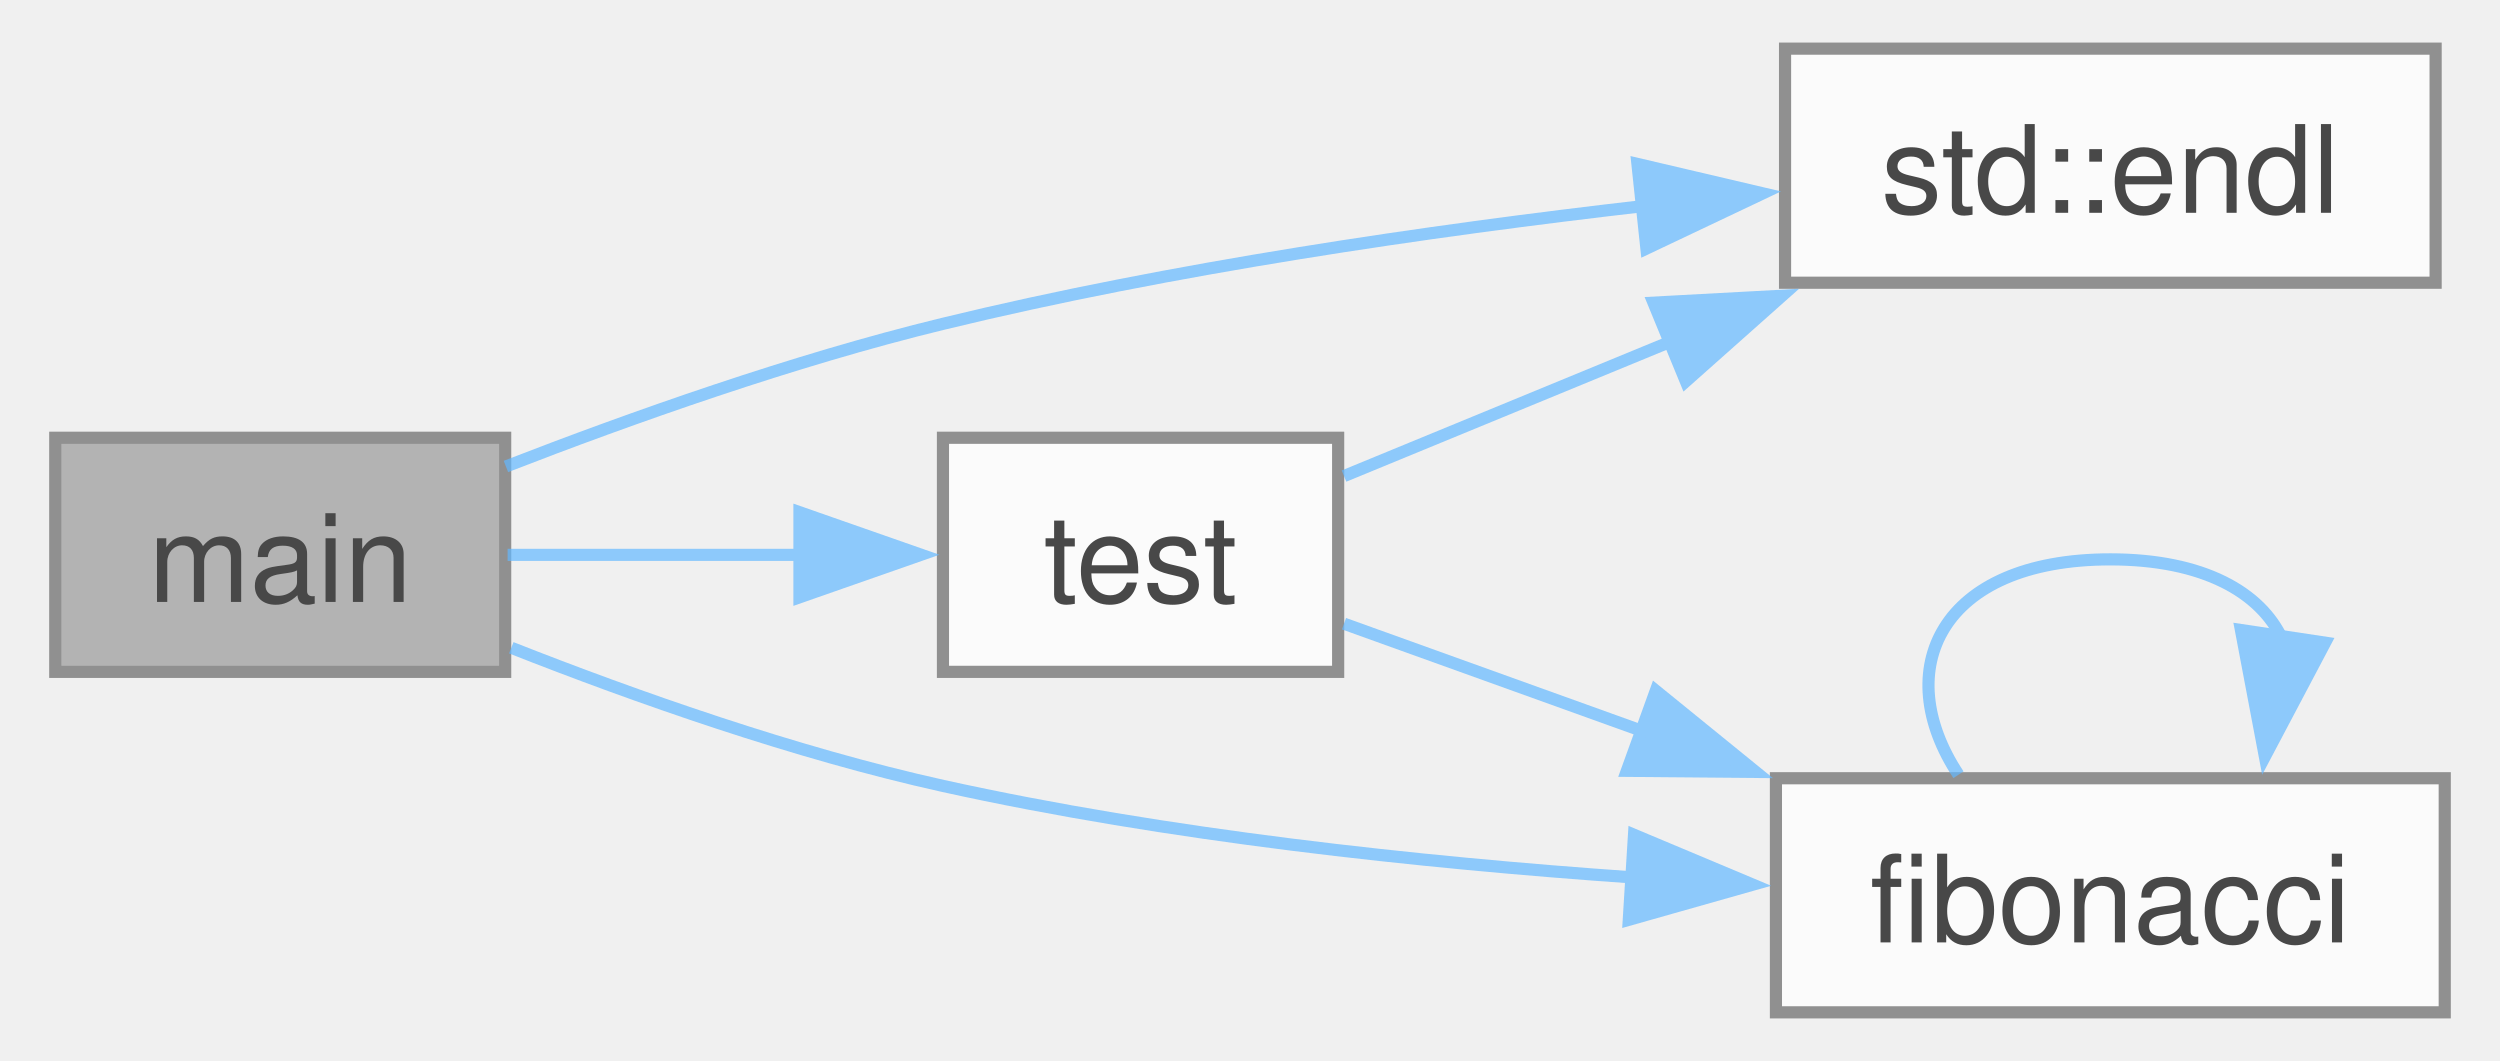
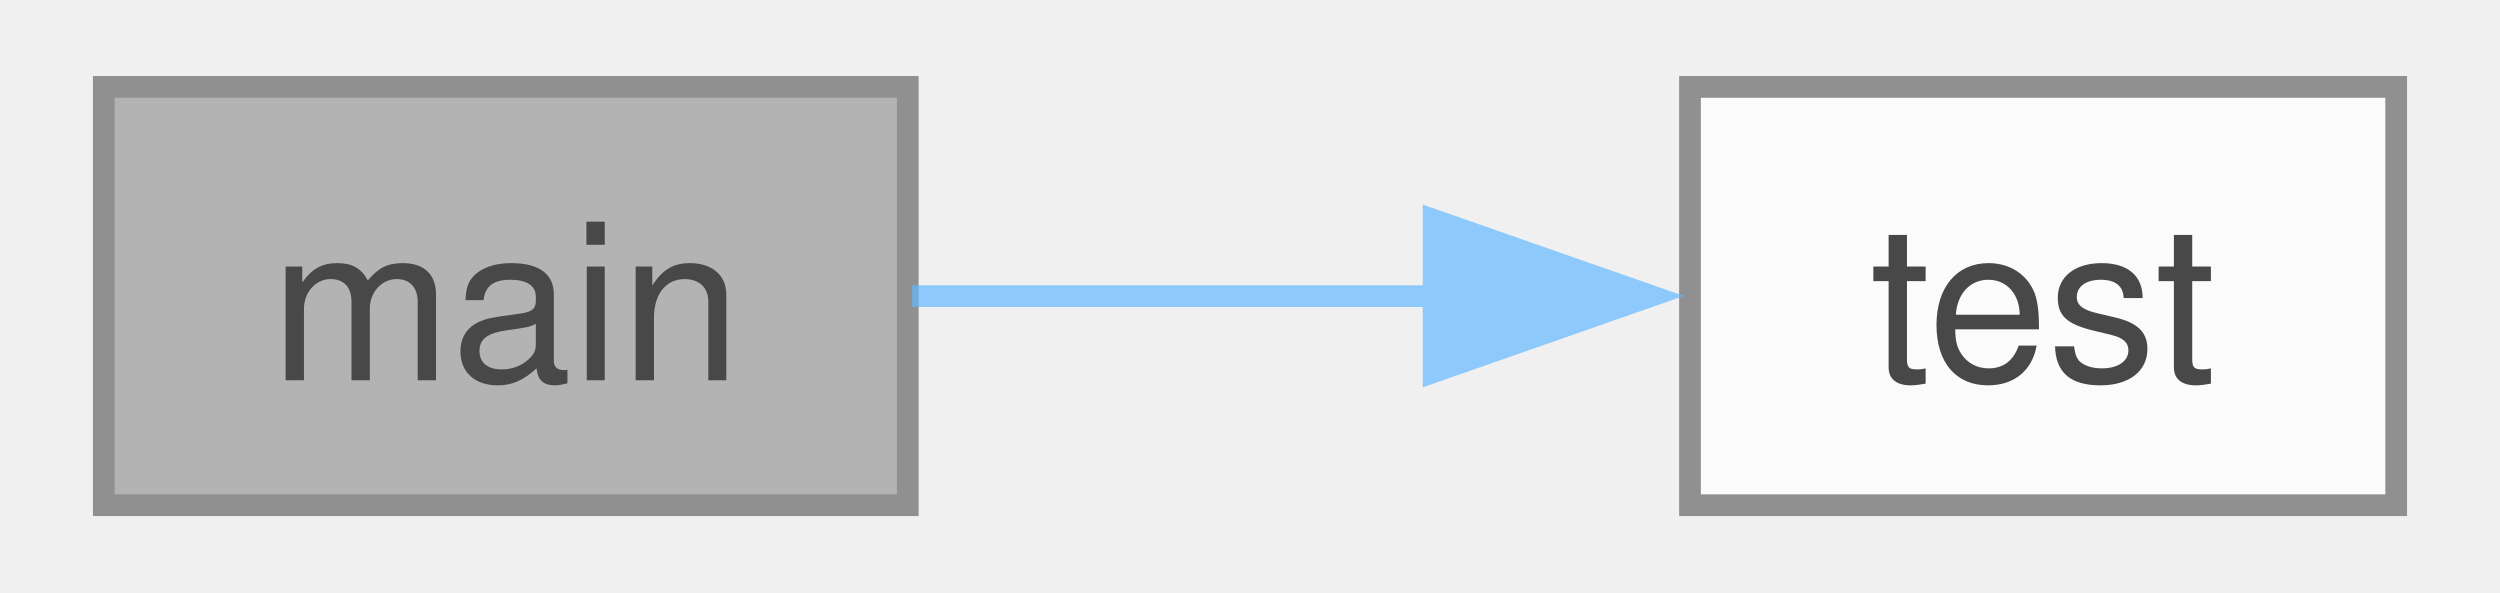
- <svg xmlns="http://www.w3.org/2000/svg" xmlns:xlink="http://www.w3.org/1999/xlink" width="205pt" height="87pt" viewBox="0.00 0.00 204.50 87.25">
+ <svg xmlns="http://www.w3.org/2000/svg" xmlns:xlink="http://www.w3.org/1999/xlink" width="114pt" height="27pt" viewBox="0.00 0.00 113.50 27.25">
  <svg id="main" version="1.1" xml:space="preserve">
    <style type="text/css">
.node, .edge {opacity: 0.7;}
.node.selected, .edge.selected {opacity: 1;}
.edge:hover path { stroke: red; }
.edge:hover polygon { stroke: red; fill: red; }
</style>
    <svg id="graph" class="graph">
-       <g id="graph0" class="graph" transform="scale(1 1) rotate(0) translate(4 83.25)">
+       <g id="graph0" class="graph" transform="scale(1 1) rotate(0) translate(4 23.25)">
        <g id="Node000001" class="node">
          <g id="a_Node000001">
            <a xlink:title="Main function.">
-               <polygon fill="#999999" stroke="#666666" points="37,-47.25 0,-47.25 0,-28 37,-28 37,-47.25" />
-               <text text-anchor="middle" x="18.5" y="-33.75" font-family="Helvetica,sans-Serif" font-size="10.00">main</text>
+               <polygon fill="#999999" stroke="#666666" points="37,-19.25 0,-19.25 0,0 37,0 37,-19.25" />
+               <text text-anchor="middle" x="18.5" y="-5.75" font-family="Helvetica,sans-Serif" font-size="10.00">main</text>
            </a>
          </g>
        </g>
        <g id="Node000002" class="node">
          <g id="a_Node000002">
-             <a target="_blank" xlink:href="http://en.cppreference.com/w/cpp/io/manip/endl.html#" xlink:title=" ">
-               <polygon fill="white" stroke="#666666" points="195.75,-79.25 142.25,-79.25 142.25,-60 195.75,-60 195.75,-79.25" />
-               <text text-anchor="middle" x="169" y="-65.75" font-family="Helvetica,sans-Serif" font-size="10.00">std::endl</text>
+             <a xlink:href="../../d9/d89/fibonacci_8cpp.html#aa8dca7b867074164d5f45b0f3851269d" target="_top" xlink:title="Self-test implementation.">
+               <polygon fill="white" stroke="#666666" points="105.5,-19.25 73,-19.25 73,0 105.5,0 105.5,-19.25" />
+               <text text-anchor="middle" x="89.25" y="-5.75" font-family="Helvetica,sans-Serif" font-size="10.00">test</text>
            </a>
          </g>
        </g>
        <g id="edge1_Node000001_Node000002" class="edge">
          <g id="a_edge1_Node000001_Node000002">
            <a xlink:title=" ">
-               <path fill="none" stroke="#63b8ff" d="M37.06,-44.89C47.37,-48.89 60.74,-53.64 73,-56.62 91.75,-61.19 113,-64.28 130.64,-66.31" />
-               <polygon fill="#63b8ff" stroke="#63b8ff" points="130.11,-69.77 140.42,-67.35 130.85,-62.81 130.11,-69.77" />
-             </a>
-           </g>
-         </g>
-         <g id="Node000003" class="node">
-           <g id="a_Node000003">
-             <a xlink:href="../../d9/d89/fibonacci_8cpp.html#aaf94f3212385cff0a5f19ff6b0cce8e7" target="_top" xlink:title=" ">
-               <polygon fill="white" stroke="#666666" points="196.5,-19.25 141.5,-19.25 141.5,0 196.5,0 196.5,-19.25" />
-               <text text-anchor="middle" x="169" y="-5.75" font-family="Helvetica,sans-Serif" font-size="10.00">fibonacci</text>
-             </a>
-           </g>
-         </g>
-         <g id="edge2_Node000001_Node000003" class="edge">
-           <g id="a_edge2_Node000001_Node000003">
-             <a xlink:title=" ">
-               <path fill="none" stroke="#63b8ff" d="M37.5,-29.98C47.72,-25.95 60.87,-21.31 73,-18.62 91.4,-14.55 112.2,-12.32 129.64,-11.1" />
-               <polygon fill="#63b8ff" stroke="#63b8ff" points="129.83,-14.6 139.6,-10.5 129.4,-7.61 129.83,-14.6" />
-             </a>
-           </g>
-         </g>
-         <g id="Node000004" class="node">
-           <g id="a_Node000004">
-             <a xlink:href="../../d9/d89/fibonacci_8cpp.html#aa8dca7b867074164d5f45b0f3851269d" target="_top" xlink:title=" ">
-               <polygon fill="white" stroke="#666666" points="105.5,-47.25 73,-47.25 73,-28 105.5,-28 105.5,-47.25" />
-               <text text-anchor="middle" x="89.25" y="-33.75" font-family="Helvetica,sans-Serif" font-size="10.00">test</text>
-             </a>
-           </g>
-         </g>
-         <g id="edge4_Node000001_Node000004" class="edge">
-           <g id="a_edge4_Node000001_Node000004">
-             <a xlink:title=" ">
-               <path fill="none" stroke="#63b8ff" d="M37.2,-37.62C44.58,-37.62 53.31,-37.62 61.45,-37.62" />
-               <polygon fill="#63b8ff" stroke="#63b8ff" points="61.2,-41.13 71.2,-37.63 61.2,-34.13 61.2,-41.13" />
-             </a>
-           </g>
-         </g>
-         <g id="edge3_Node000003_Node000003" class="edge">
-           <g id="a_edge3_Node000003_Node000003">
-             <a xlink:title=" ">
-               <path fill="none" stroke="#63b8ff" d="M156.51,-19.54C150.82,-28.15 154.98,-37.25 169,-37.25 176.67,-37.25 181.38,-34.53 183.16,-30.65" />
-               <polygon fill="#63b8ff" stroke="#63b8ff" points="186.66,-30.4 181.71,-21.03 179.74,-31.44 186.66,-30.4" />
-             </a>
-           </g>
-         </g>
-         <g id="edge5_Node000004_Node000002" class="edge">
-           <g id="a_edge5_Node000004_Node000002">
-             <a xlink:title=" ">
-               <path fill="none" stroke="#63b8ff" d="M105.98,-44.1C113.79,-47.31 123.54,-51.33 132.99,-55.22" />
-               <polygon fill="#63b8ff" stroke="#63b8ff" points="131.43,-58.36 142.01,-58.93 134.09,-51.89 131.43,-58.36" />
-             </a>
-           </g>
-         </g>
-         <g id="edge6_Node000004_Node000003" class="edge">
-           <g id="a_edge6_Node000004_Node000003">
-             <a xlink:title=" ">
-               <path fill="none" stroke="#63b8ff" d="M105.98,-31.96C113.1,-29.4 121.84,-26.25 130.49,-23.14" />
-               <polygon fill="#63b8ff" stroke="#63b8ff" points="131.62,-26.45 139.84,-19.77 129.24,-19.86 131.62,-26.45" />
+               <path fill="none" stroke="#63b8ff" d="M37.2,-9.62C44.58,-9.62 53.31,-9.62 61.45,-9.62" />
+               <polygon fill="#63b8ff" stroke="#63b8ff" points="61.2,-13.13 71.2,-9.63 61.2,-6.13 61.2,-13.13" />
            </a>
          </g>
        </g>
      </g>
    </svg>
  </svg>
  <style type="text/css">

[data-mouse-over-selected='false'] { opacity: 0.7; }
[data-mouse-over-selected='true']  { opacity: 1.0; }

</style>
</svg>
